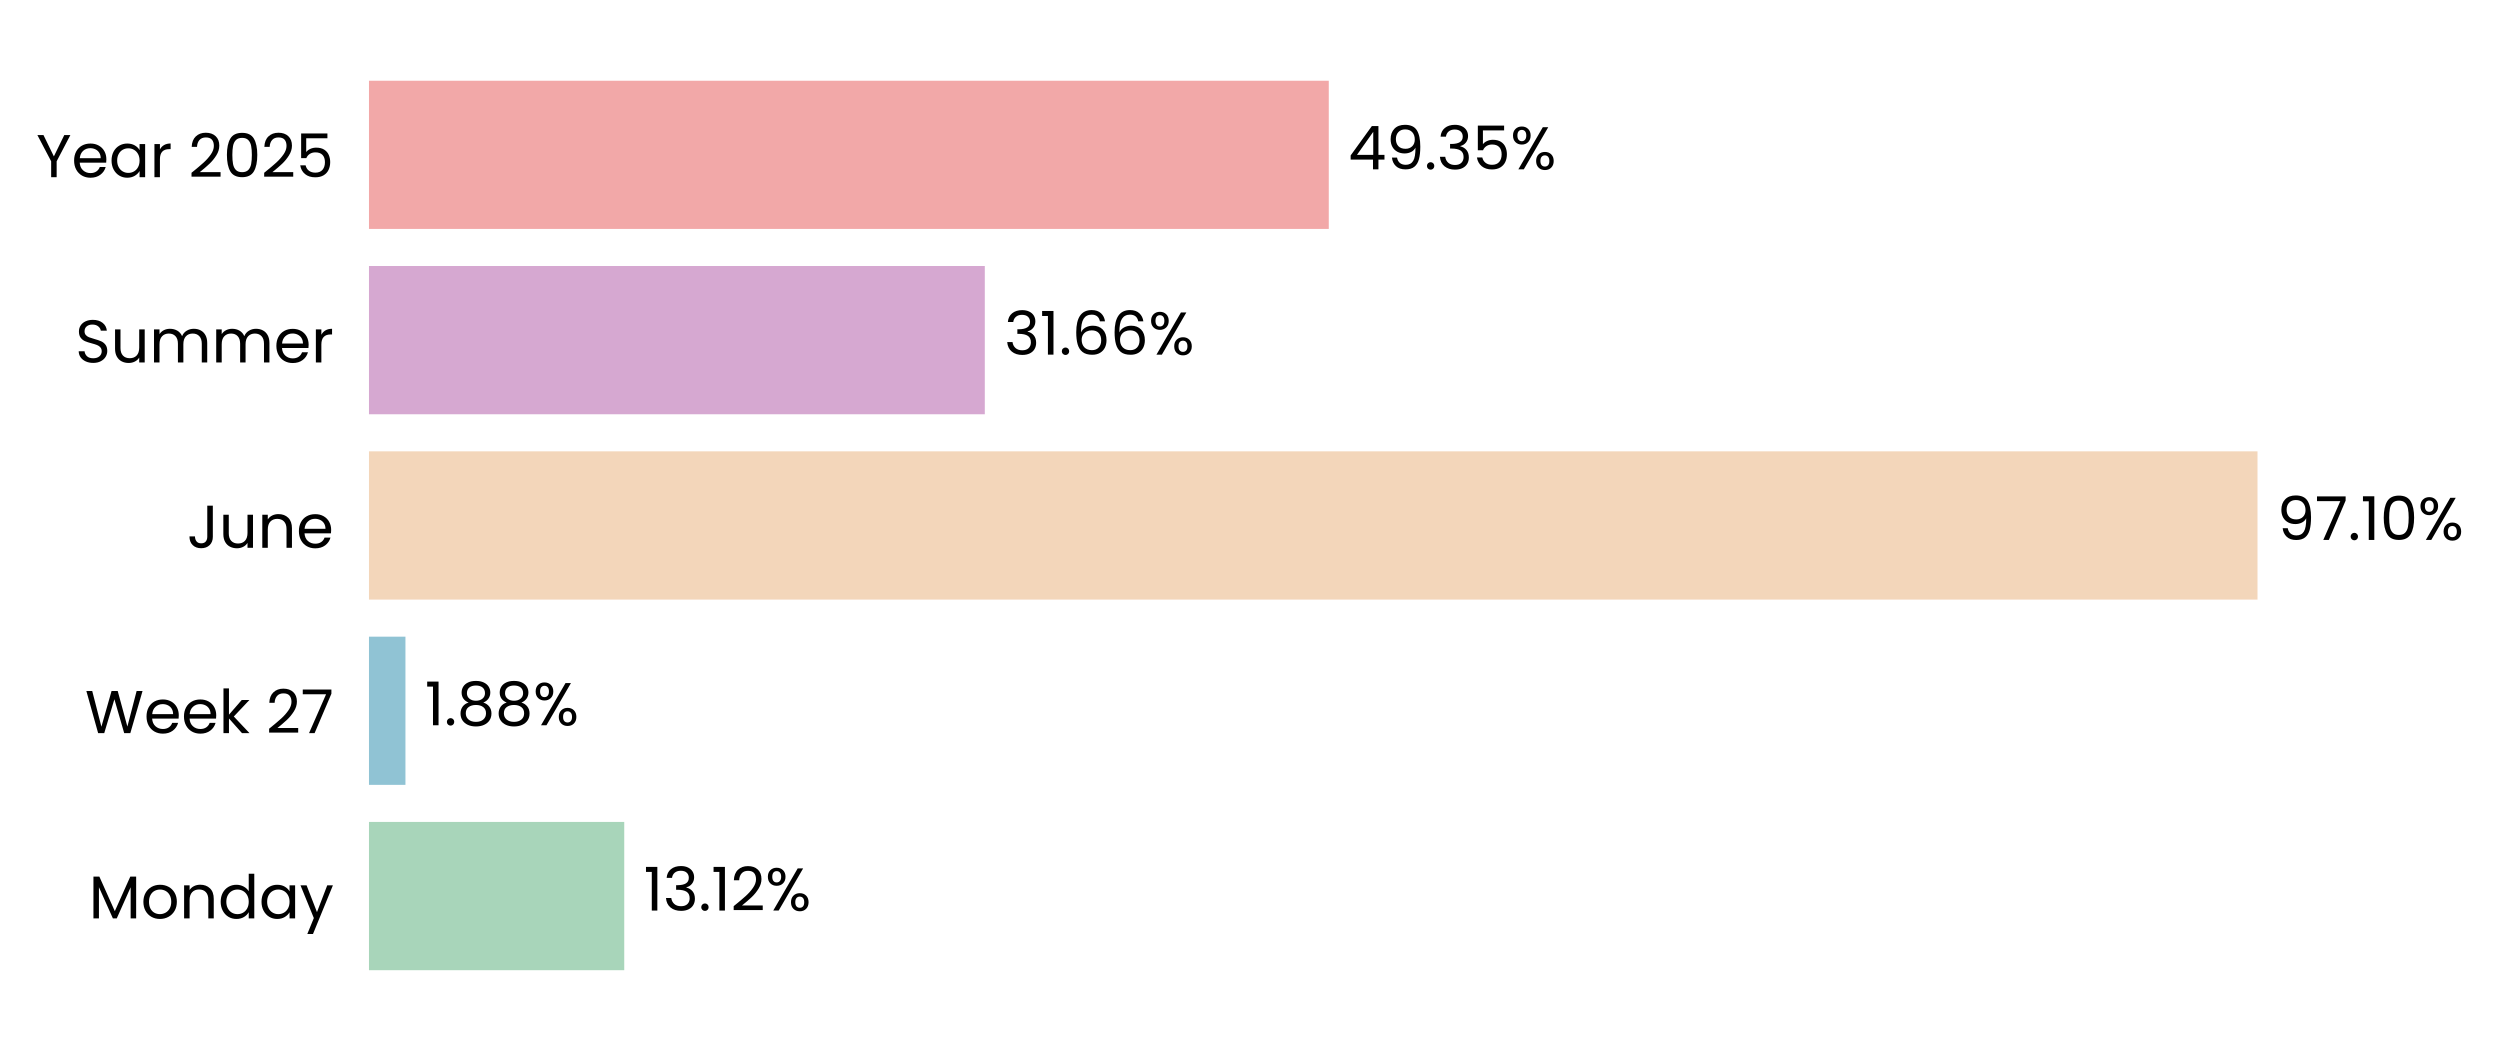
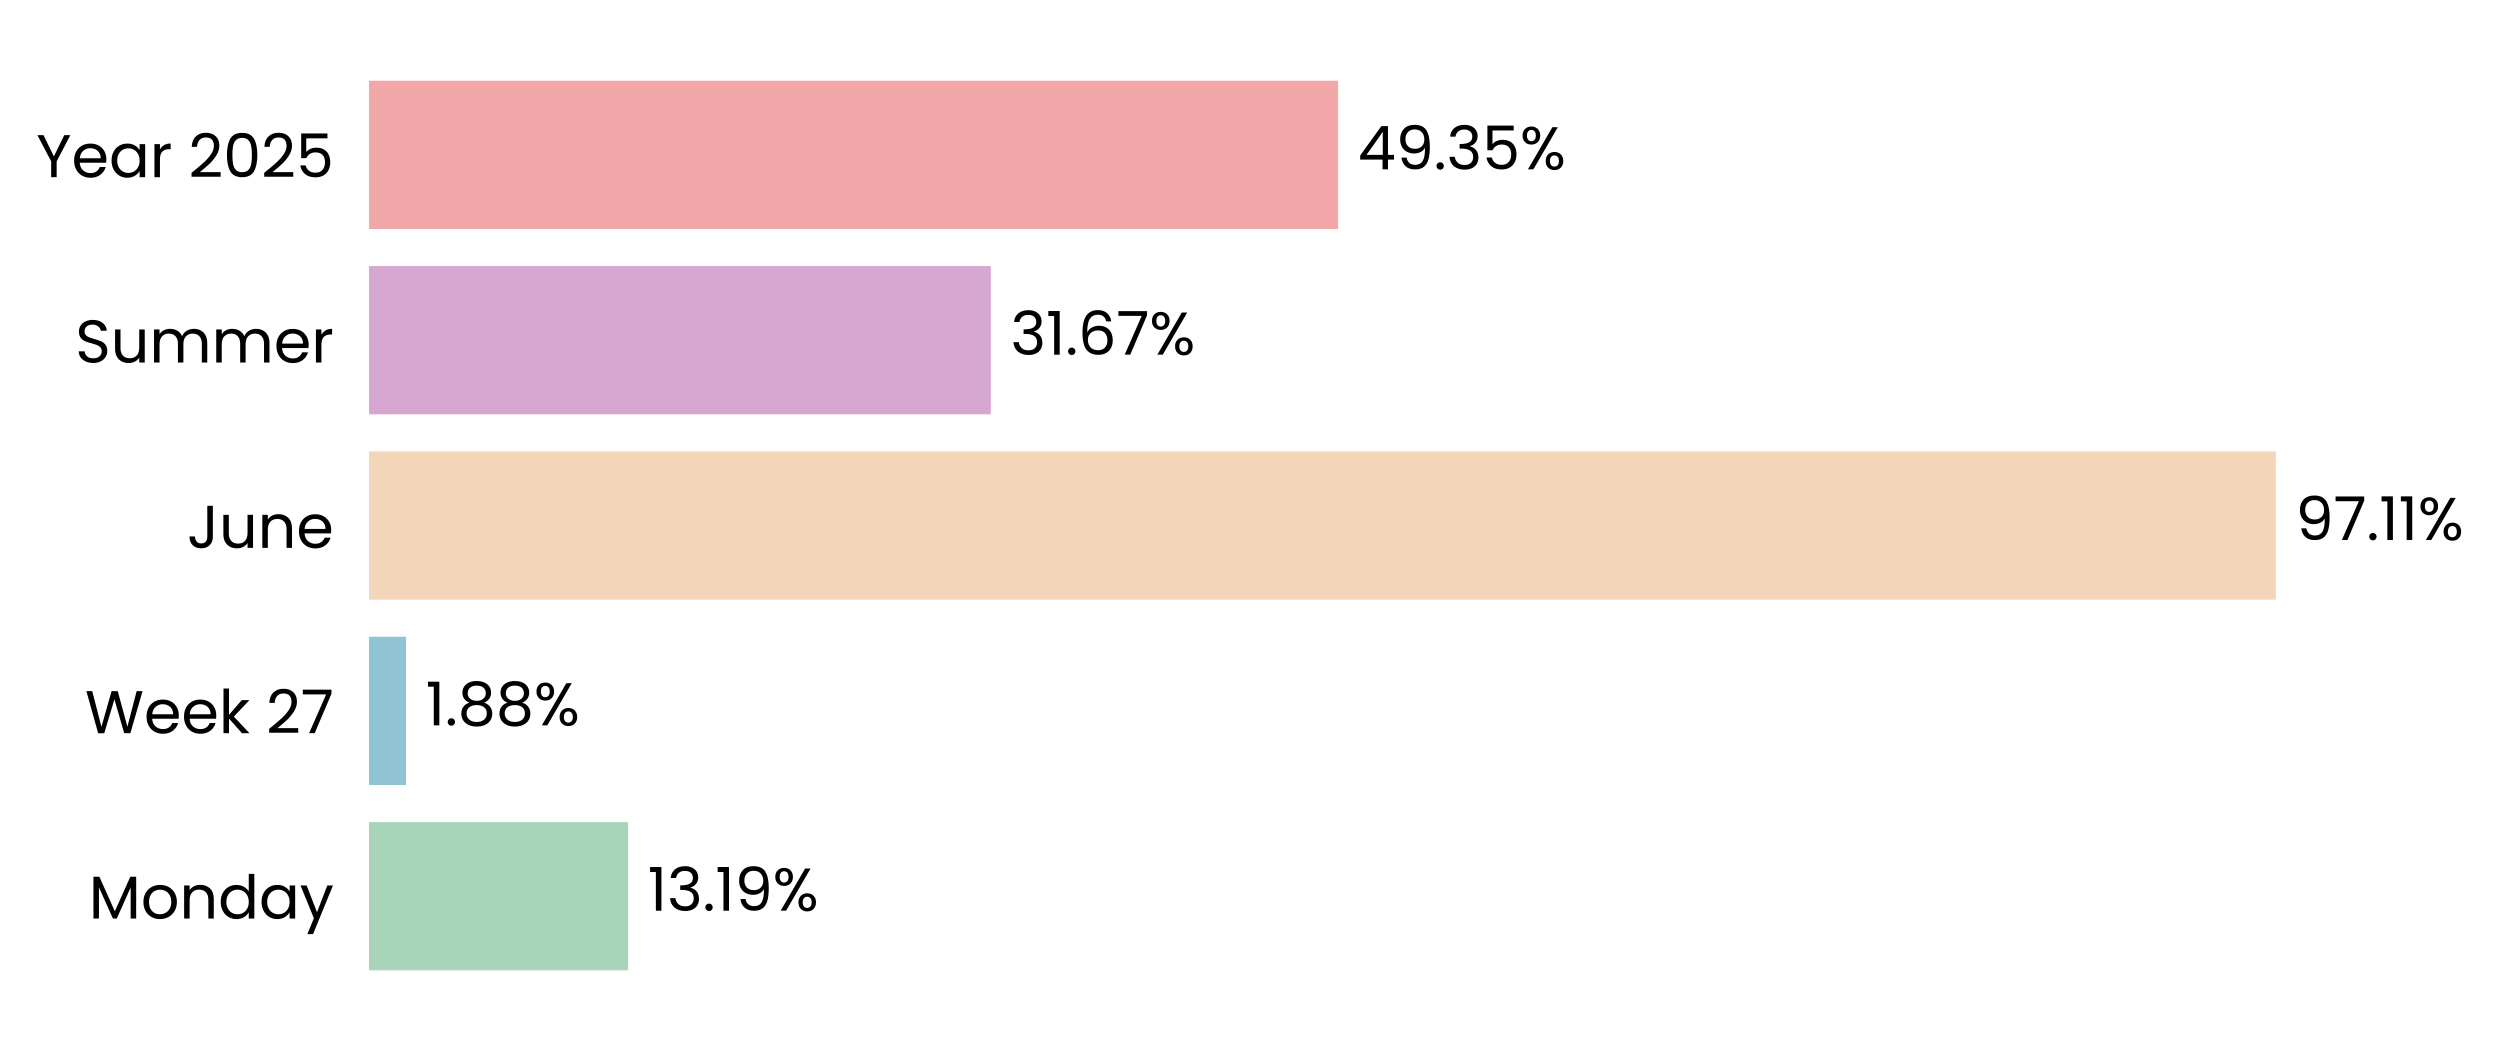
- <svg xmlns="http://www.w3.org/2000/svg" xmlns:xlink="http://www.w3.org/1999/xlink" width="496.716pt" height="208.8pt" viewBox="0 0 496.716 208.8" version="1.1">
+ <svg xmlns="http://www.w3.org/2000/svg" xmlns:xlink="http://www.w3.org/1999/xlink" width="496.641pt" height="208.8pt" viewBox="0 0 496.641 208.8" version="1.1">
  <defs>
    <style type="text/css">*{stroke-linejoin: round; stroke-linecap: butt}</style>
  </defs>
  <g id="figure_1">
    <g id="patch_1">
-       <path d="M 0 208.8  L 496.716 208.8  L 496.716 0  L 0 0  L 0 208.8  z " style="fill: none" />
+       <path d="M 0 208.8  L 496.641 208.8  L 496.641 0  L 0 0  L 0 208.8  z " style="fill: none" />
    </g>
    <g id="axes_1">
      <g id="patch_2">
-         <path d="M 73.311 201.6  L 459.726 201.6  L 459.726 7.2  L 73.311 7.2  L 73.311 201.6  z " style="fill: none" />
+         <path d="M 73.311 201.6  L 463.407 201.6  L 463.407 7.2  L 73.311 7.2  L 73.311 201.6  z " style="fill: none" />
      </g>
      <g id="patch_3">
-         <path d="M 73.311 192.764  L 124.028 192.764  L 124.028 163.309  L 73.311 163.309  z " clip-path="url(#p0c01e98800)" style="fill: #a8d5ba" />
+         <path d="M 73.311 192.764  L 124.782 192.764  L 124.782 163.309  L 73.311 163.309  z " clip-path="url(#p2e8d7fc7af)" style="fill: #a8d5ba" />
      </g>
      <g id="patch_4">
-         <path d="M 73.311 155.945  L 80.557 155.945  L 80.557 126.491  L 73.311 126.491  z " clip-path="url(#p0c01e98800)" style="fill: #90c3d4" />
+         <path d="M 73.311 155.945  L 80.664 155.945  L 80.664 126.491  L 73.311 126.491  z " clip-path="url(#p2e8d7fc7af)" style="fill: #90c3d4" />
      </g>
      <g id="patch_5">
-         <path d="M 73.311 119.127  L 448.536 119.127  L 448.536 89.673  L 73.311 89.673  z " clip-path="url(#p0c01e98800)" style="fill: #f3d6ba" />
+         <path d="M 73.311 119.127  L 452.12 119.127  L 452.12 89.673  L 73.311 89.673  z " clip-path="url(#p2e8d7fc7af)" style="fill: #f3d6ba" />
      </g>
      <g id="patch_6">
-         <path d="M 73.311 82.309  L 195.667 82.309  L 195.667 52.855  L 73.311 52.855  z " clip-path="url(#p0c01e98800)" style="fill: #d6a8d1" />
+         <path d="M 73.311 82.309  L 196.836 82.309  L 196.836 52.855  L 73.311 52.855  z " clip-path="url(#p2e8d7fc7af)" style="fill: #d6a8d1" />
      </g>
      <g id="patch_7">
-         <path d="M 73.311 45.491  L 264.011 45.491  L 264.011 16.036  L 73.311 16.036  z " clip-path="url(#p0c01e98800)" style="fill: #f2a8a8" />
+         <path d="M 73.311 45.491  L 265.828 45.491  L 265.828 16.036  L 73.311 16.036  z " clip-path="url(#p2e8d7fc7af)" style="fill: #f2a8a8" />
      </g>
      <g id="matplotlib.axis_1">
        <g id="ytick_1">
          <g id="text_1">
            <g transform="translate(17.64187 182.4764) scale(0.12 -0.12)">
              <defs>
                <path id="Poppins-Regular-4d" d="M 5018 4429  L 5018 0  L 4435 0  L 4435 3302  L 2963 0  L 2554 0  L 1075 3309  L 1075 0  L 493 0  L 493 4429  L 1120 4429  L 2758 768  L 4397 4429  L 5018 4429  z " transform="scale(0.015625)" />
                <path id="Poppins-Regular-6f" d="M 2022 -58  Q 1530 -58 1130 166  Q 730 390 502 803  Q 275 1216 275 1760  Q 275 2298 508 2710  Q 742 3123 1145 3344  Q 1549 3565 2048 3565  Q 2547 3565 2950 3344  Q 3354 3123 3587 2713  Q 3821 2304 3821 1760  Q 3821 1216 3581 803  Q 3341 390 2931 166  Q 2522 -58 2022 -58  z M 2022 454  Q 2336 454 2611 601  Q 2886 749 3056 1043  Q 3226 1338 3226 1760  Q 3226 2182 3059 2476  Q 2893 2771 2624 2915  Q 2355 3059 2042 3059  Q 1722 3059 1456 2915  Q 1190 2771 1030 2476  Q 870 2182 870 1760  Q 870 1331 1027 1036  Q 1184 742 1446 598  Q 1709 454 2022 454  z " transform="scale(0.015625)" />
                <path id="Poppins-Regular-6e" d="M 2202 3571  Q 2842 3571 3238 3184  Q 3635 2797 3635 2067  L 3635 0  L 3059 0  L 3059 1984  Q 3059 2509 2796 2787  Q 2534 3066 2080 3066  Q 1619 3066 1347 2778  Q 1075 2490 1075 1939  L 1075 0  L 493 0  L 493 3507  L 1075 3507  L 1075 3008  Q 1248 3277 1545 3424  Q 1843 3571 2202 3571  z " transform="scale(0.015625)" />
                <path id="Poppins-Regular-64" d="M 275 1766  Q 275 2304 492 2710  Q 710 3117 1091 3341  Q 1472 3565 1946 3565  Q 2355 3565 2707 3376  Q 3059 3187 3245 2880  L 3245 4736  L 3834 4736  L 3834 0  L 3245 0  L 3245 659  Q 3072 346 2733 144  Q 2394 -58 1939 -58  Q 1472 -58 1091 172  Q 710 403 492 819  Q 275 1235 275 1766  z M 3245 1760  Q 3245 2157 3085 2451  Q 2925 2746 2653 2902  Q 2381 3059 2054 3059  Q 1728 3059 1459 2905  Q 1190 2752 1030 2457  Q 870 2163 870 1766  Q 870 1363 1030 1065  Q 1190 768 1459 611  Q 1728 454 2054 454  Q 2381 454 2653 611  Q 2925 768 3085 1065  Q 3245 1363 3245 1760  z " transform="scale(0.015625)" />
                <path id="Poppins-Regular-61" d="M 275 1766  Q 275 2304 492 2710  Q 710 3117 1091 3341  Q 1472 3565 1939 3565  Q 2400 3565 2739 3366  Q 3078 3168 3245 2867  L 3245 3507  L 3834 3507  L 3834 0  L 3245 0  L 3245 653  Q 3072 346 2729 144  Q 2387 -58 1933 -58  Q 1466 -58 1088 172  Q 710 403 492 819  Q 275 1235 275 1766  z M 3245 1760  Q 3245 2157 3085 2451  Q 2925 2746 2653 2902  Q 2381 3059 2054 3059  Q 1728 3059 1459 2905  Q 1190 2752 1030 2457  Q 870 2163 870 1766  Q 870 1363 1030 1065  Q 1190 768 1459 611  Q 1728 454 2054 454  Q 2381 454 2653 611  Q 2925 768 3085 1065  Q 3245 1363 3245 1760  z " transform="scale(0.015625)" />
                <path id="Poppins-Regular-79" d="M 3514 3507  L 1402 -1651  L 800 -1651  L 1491 38  L 77 3507  L 723 3507  L 1824 666  L 2912 3507  L 3514 3507  z " transform="scale(0.015625)" />
              </defs>
              <use xlink:href="#Poppins-Regular-4d" />
              <use xlink:href="#Poppins-Regular-6f" transform="translate(86.09999 0)" />
              <use xlink:href="#Poppins-Regular-6e" transform="translate(150.1 0)" />
              <use xlink:href="#Poppins-Regular-64" transform="translate(214.1 0)" />
              <use xlink:href="#Poppins-Regular-61" transform="translate(281.7 0)" />
              <use xlink:href="#Poppins-Regular-79" transform="translate(349.2999 0)" />
            </g>
          </g>
        </g>
        <g id="ytick_2">
          <g id="text_2">
            <g transform="translate(16.88437 145.6582) scale(0.12 -0.12)">
              <defs>
                <path id="Poppins-Regular-57" d="M 6099 4461  L 4806 0  L 4154 0  L 3117 3590  L 2042 0  L 1395 -6  L 147 4461  L 768 4461  L 1741 678  L 2816 4461  L 3469 4461  L 4493 691  L 5472 4461  L 6099 4461  z " transform="scale(0.015625)" />
                <path id="Poppins-Regular-65" d="M 3693 1888  Q 3693 1722 3674 1536  L 870 1536  Q 902 1018 1225 726  Q 1549 435 2010 435  Q 2387 435 2640 611  Q 2893 787 2995 1082  L 3622 1082  Q 3482 576 3059 259  Q 2637 -58 2010 -58  Q 1510 -58 1116 166  Q 723 390 499 803  Q 275 1216 275 1760  Q 275 2304 492 2713  Q 710 3123 1104 3344  Q 1498 3565 2010 3565  Q 2509 3565 2893 3347  Q 3277 3130 3485 2749  Q 3693 2368 3693 1888  z M 3091 2010  Q 3091 2342 2944 2582  Q 2797 2822 2544 2947  Q 2291 3072 1984 3072  Q 1542 3072 1232 2790  Q 922 2509 877 2010  L 3091 2010  z " transform="scale(0.015625)" />
                <path id="Poppins-Regular-6b" d="M 2451 0  L 1075 1549  L 1075 0  L 493 0  L 493 4736  L 1075 4736  L 1075 1952  L 2426 3507  L 3238 3507  L 1587 1760  L 3245 0  L 2451 0  z " transform="scale(0.015625)" />
                <path id="Poppins-Regular-20" transform="scale(0.015625)" />
                <path id="Poppins-Regular-32" d="M 326 467  Q 1139 1120 1600 1539  Q 2061 1958 2377 2416  Q 2694 2874 2694 3315  Q 2694 3731 2492 3971  Q 2291 4211 1843 4211  Q 1408 4211 1168 3939  Q 928 3667 909 3213  L 346 3213  Q 371 3930 780 4320  Q 1190 4710 1837 4710  Q 2496 4710 2883 4345  Q 3270 3981 3270 3341  Q 3270 2810 2953 2307  Q 2637 1805 2233 1424  Q 1830 1043 1203 538  L 3405 538  L 3405 51  L 326 51  L 326 467  z " transform="scale(0.015625)" />
                <path id="Poppins-Regular-37" d="M 3245 4173  L 1466 0  L 877 0  L 2682 4115  L 211 4115  L 211 4614  L 3245 4614  L 3245 4173  z " transform="scale(0.015625)" />
              </defs>
              <use xlink:href="#Poppins-Regular-57" />
              <use xlink:href="#Poppins-Regular-65" transform="translate(97.59999 0)" />
              <use xlink:href="#Poppins-Regular-65" transform="translate(159.6 0)" />
              <use xlink:href="#Poppins-Regular-6b" transform="translate(221.6 0)" />
              <use xlink:href="#Poppins-Regular-20" transform="translate(273.0999 0)" />
              <use xlink:href="#Poppins-Regular-32" transform="translate(299.7999 0)" />
              <use xlink:href="#Poppins-Regular-37" transform="translate(357.2999 0)" />
            </g>
          </g>
        </g>
        <g id="ytick_3">
          <g id="text_3">
            <g transform="translate(37.15125 108.84) scale(0.12 -0.12)">
              <defs>
                <path id="Poppins-Regular-4a" d="M 2739 4461  L 2739 1165  Q 2739 614 2400 284  Q 2061 -45 1504 -45  Q 941 -45 601 291  Q 262 627 262 1210  L 845 1210  Q 851 883 1014 678  Q 1178 474 1504 474  Q 1830 474 1990 669  Q 2150 864 2150 1165  L 2150 4461  L 2739 4461  z " transform="scale(0.015625)" />
                <path id="Poppins-Regular-75" d="M 3603 3507  L 3603 0  L 3021 0  L 3021 518  Q 2854 250 2556 99  Q 2259 -51 1901 -51  Q 1491 -51 1164 118  Q 838 288 649 627  Q 461 966 461 1453  L 461 3507  L 1037 3507  L 1037 1530  Q 1037 1011 1299 732  Q 1562 454 2016 454  Q 2483 454 2752 742  Q 3021 1030 3021 1581  L 3021 3507  L 3603 3507  z " transform="scale(0.015625)" />
              </defs>
              <use xlink:href="#Poppins-Regular-4a" />
              <use xlink:href="#Poppins-Regular-75" transform="translate(52.99999 0)" />
              <use xlink:href="#Poppins-Regular-6e" transform="translate(117 0)" />
              <use xlink:href="#Poppins-Regular-65" transform="translate(181 0)" />
            </g>
          </g>
        </g>
        <g id="ytick_4">
          <g id="text_4">
            <g transform="translate(14.95125 72.02182) scale(0.12 -0.12)">
              <defs>
                <path id="Poppins-Regular-53" d="M 1907 -45  Q 1466 -45 1117 112  Q 768 269 569 547  Q 371 826 365 1190  L 986 1190  Q 1018 877 1245 662  Q 1472 448 1907 448  Q 2323 448 2563 656  Q 2803 864 2803 1190  Q 2803 1446 2662 1606  Q 2522 1766 2310 1849  Q 2099 1933 1741 2029  Q 1299 2144 1033 2259  Q 768 2374 579 2620  Q 390 2867 390 3283  Q 390 3648 576 3929  Q 762 4211 1098 4364  Q 1434 4518 1869 4518  Q 2496 4518 2896 4204  Q 3296 3891 3347 3373  L 2707 3373  Q 2675 3629 2438 3824  Q 2202 4019 1811 4019  Q 1446 4019 1216 3830  Q 986 3642 986 3302  Q 986 3059 1123 2905  Q 1261 2752 1462 2672  Q 1664 2592 2029 2490  Q 2470 2368 2739 2249  Q 3008 2131 3200 1884  Q 3392 1638 3392 1216  Q 3392 890 3219 602  Q 3046 314 2707 134  Q 2368 -45 1907 -45  z " transform="scale(0.015625)" />
                <path id="Poppins-Regular-6d" d="M 4710 3571  Q 5120 3571 5440 3401  Q 5760 3232 5945 2893  Q 6131 2554 6131 2067  L 6131 0  L 5555 0  L 5555 1984  Q 5555 2509 5296 2787  Q 5037 3066 4595 3066  Q 4141 3066 3872 2774  Q 3603 2483 3603 1933  L 3603 0  L 3027 0  L 3027 1984  Q 3027 2509 2768 2787  Q 2509 3066 2067 3066  Q 1613 3066 1344 2774  Q 1075 2483 1075 1933  L 1075 0  L 493 0  L 493 3507  L 1075 3507  L 1075 3002  Q 1248 3277 1539 3424  Q 1830 3571 2182 3571  Q 2624 3571 2963 3372  Q 3302 3174 3469 2790  Q 3616 3162 3955 3366  Q 4294 3571 4710 3571  z " transform="scale(0.015625)" />
                <path id="Poppins-Regular-72" d="M 1075 2938  Q 1229 3238 1513 3404  Q 1798 3571 2208 3571  L 2208 2970  L 2054 2970  Q 1075 2970 1075 1907  L 1075 0  L 493 0  L 493 3507  L 1075 3507  L 1075 2938  z " transform="scale(0.015625)" />
              </defs>
              <use xlink:href="#Poppins-Regular-53" />
              <use xlink:href="#Poppins-Regular-75" transform="translate(58.7 0)" />
              <use xlink:href="#Poppins-Regular-6d" transform="translate(122.7 0)" />
              <use xlink:href="#Poppins-Regular-6d" transform="translate(225.7 0)" />
              <use xlink:href="#Poppins-Regular-65" transform="translate(328.7 0)" />
              <use xlink:href="#Poppins-Regular-72" transform="translate(390.6999 0)" />
            </g>
          </g>
        </g>
        <g id="ytick_5">
          <g id="text_5">
            <g transform="translate(7.2 35.20364) scale(0.12 -0.12)">
              <defs>
                <path id="Poppins-Regular-59" d="M 3616 4461  L 2163 1683  L 2163 0  L 1581 0  L 1581 1683  L 122 4461  L 768 4461  L 1869 2202  L 2970 4461  L 3616 4461  z " transform="scale(0.015625)" />
                <path id="Poppins-Regular-30" d="M 397 2362  Q 397 3462 755 4080  Q 1114 4698 2010 4698  Q 2899 4698 3257 4080  Q 3616 3462 3616 2362  Q 3616 1242 3257 621  Q 2899 0 2010 0  Q 1114 0 755 621  Q 397 1242 397 2362  z M 3040 2362  Q 3040 2918 2966 3305  Q 2893 3693 2665 3929  Q 2438 4166 2010 4166  Q 1574 4166 1347 3929  Q 1120 3693 1046 3305  Q 973 2918 973 2362  Q 973 1786 1046 1395  Q 1120 1005 1347 768  Q 1574 531 2010 531  Q 2438 531 2665 768  Q 2893 1005 2966 1395  Q 3040 1786 3040 2362  z " transform="scale(0.015625)" />
                <path id="Poppins-Regular-35" d="M 3347 4122  L 1101 4122  L 1101 2662  Q 1248 2867 1536 2998  Q 1824 3130 2157 3130  Q 2688 3130 3021 2909  Q 3354 2688 3498 2339  Q 3642 1990 3642 1600  Q 3642 1139 3469 774  Q 3296 410 2941 198  Q 2586 -13 2061 -13  Q 1389 -13 973 332  Q 557 678 467 1254  L 1037 1254  Q 1120 890 1389 685  Q 1658 480 2067 480  Q 2573 480 2829 784  Q 3085 1088 3085 1587  Q 3085 2086 2829 2358  Q 2573 2630 2074 2630  Q 1734 2630 1481 2467  Q 1229 2304 1114 2022  L 563 2022  L 563 4634  L 3347 4634  L 3347 4122  z " transform="scale(0.015625)" />
              </defs>
              <use xlink:href="#Poppins-Regular-59" />
              <use xlink:href="#Poppins-Regular-65" transform="translate(58.39999 0)" />
              <use xlink:href="#Poppins-Regular-61" transform="translate(120.4 0)" />
              <use xlink:href="#Poppins-Regular-72" transform="translate(188 0)" />
              <use xlink:href="#Poppins-Regular-20" transform="translate(225.3 0)" />
              <use xlink:href="#Poppins-Regular-32" transform="translate(252 0)" />
              <use xlink:href="#Poppins-Regular-30" transform="translate(309.4999 0)" />
              <use xlink:href="#Poppins-Regular-32" transform="translate(372.2999 0)" />
              <use xlink:href="#Poppins-Regular-35" transform="translate(429.7999 0)" />
            </g>
          </g>
        </g>
      </g>
      <g id="text_6">
-         <g transform="translate(127.8924 180.9164) scale(0.12 -0.12)">
+         <g transform="translate(128.6832 180.9164) scale(0.12 -0.12)">
          <defs>
            <path id="Poppins-Regular-31" d="M 243 4096  L 243 4627  L 1446 4627  L 1446 0  L 858 0  L 858 4096  L 243 4096  z " transform="scale(0.015625)" />
            <path id="Poppins-Regular-33" d="M 384 3462  Q 429 4051 838 4384  Q 1248 4717 1901 4717  Q 2336 4717 2653 4560  Q 2970 4403 3133 4134  Q 3296 3866 3296 3526  Q 3296 3130 3069 2842  Q 2842 2554 2477 2470  L 2477 2438  Q 2893 2336 3136 2035  Q 3379 1734 3379 1248  Q 3379 883 3212 592  Q 3046 301 2713 134  Q 2381 -32 1914 -32  Q 1235 -32 800 323  Q 365 678 314 1331  L 877 1331  Q 922 947 1190 704  Q 1459 461 1907 461  Q 2355 461 2588 694  Q 2822 928 2822 1299  Q 2822 1779 2502 1990  Q 2182 2202 1536 2202  L 1389 2202  L 1389 2688  L 1542 2688  Q 2131 2694 2432 2883  Q 2733 3072 2733 3469  Q 2733 3808 2512 4013  Q 2291 4218 1882 4218  Q 1485 4218 1241 4013  Q 998 3808 954 3462  L 384 3462  z " transform="scale(0.015625)" />
            <path id="Poppins-Regular-2e" d="M 678 -38  Q 512 -38 397 77  Q 282 192 282 358  Q 282 525 397 640  Q 512 755 678 755  Q 838 755 950 640  Q 1062 525 1062 358  Q 1062 192 950 77  Q 838 -38 678 -38  z " transform="scale(0.015625)" />
+             <path id="Poppins-Regular-39" d="M 1146 1242  Q 1210 877 1443 678  Q 1677 480 2074 480  Q 2605 480 2857 896  Q 3110 1312 3098 2298  Q 2963 2010 2649 1846  Q 2336 1683 1952 1683  Q 1523 1683 1187 1859  Q 851 2035 659 2374  Q 467 2714 467 3194  Q 467 3878 864 4297  Q 1261 4717 1990 4717  Q 2886 4717 3248 4134  Q 3610 3552 3610 2400  Q 3610 1594 3466 1069  Q 3322 544 2979 269  Q 2637 -6 2042 -6  Q 1389 -6 1024 346  Q 659 698 608 1242  L 1146 1242  z M 2048 2176  Q 2477 2176 2752 2441  Q 3027 2707 3027 3162  Q 3027 3642 2758 3936  Q 2490 4230 2003 4230  Q 1555 4230 1289 3948  Q 1024 3667 1024 3206  Q 1024 2739 1286 2457  Q 1549 2176 2048 2176  z " transform="scale(0.015625)" />
            <path id="Poppins-Regular-25" d="M 269 3584  Q 269 4019 531 4278  Q 794 4538 1203 4538  Q 1613 4538 1875 4278  Q 2138 4019 2138 3584  Q 2138 3142 1875 2883  Q 1613 2624 1203 2624  Q 794 2624 531 2883  Q 269 3142 269 3584  z M 4006 4467  L 1414 0  L 838 0  L 3430 4467  L 4006 4467  z M 1203 4179  Q 986 4179 861 4028  Q 736 3878 736 3584  Q 736 3290 861 3136  Q 986 2982 1203 2982  Q 1421 2982 1549 3139  Q 1677 3296 1677 3584  Q 1677 3878 1549 4028  Q 1421 4179 1203 4179  z M 2720 883  Q 2720 1325 2982 1584  Q 3245 1843 3654 1843  Q 4064 1843 4323 1584  Q 4582 1325 4582 883  Q 4582 448 4323 185  Q 4064 -77 3654 -77  Q 3245 -77 2982 182  Q 2720 442 2720 883  z M 3648 1478  Q 3430 1478 3302 1328  Q 3174 1178 3174 883  Q 3174 595 3302 444  Q 3430 294 3648 294  Q 3866 294 3994 444  Q 4122 595 4122 883  Q 4122 1178 3994 1328  Q 3866 1478 3648 1478  z " transform="scale(0.015625)" />
          </defs>
          <use xlink:href="#Poppins-Regular-31" />
          <use xlink:href="#Poppins-Regular-33" transform="translate(31.99998 0)" />
          <use xlink:href="#Poppins-Regular-2e" transform="translate(90.89998 0)" />
          <use xlink:href="#Poppins-Regular-31" transform="translate(111.9 0)" />
-           <use xlink:href="#Poppins-Regular-32" transform="translate(143.8999 0)" />
-           <use xlink:href="#Poppins-Regular-25" transform="translate(201.3999 0)" />
+           <use xlink:href="#Poppins-Regular-39" transform="translate(143.8999 0)" />
+           <use xlink:href="#Poppins-Regular-25" transform="translate(206.8999 0)" />
        </g>
      </g>
      <g id="text_7">
-         <g transform="translate(84.42069 144.0982) scale(0.12 -0.12)">
+         <g transform="translate(84.56521 144.0982) scale(0.12 -0.12)">
          <defs>
            <path id="Poppins-Regular-38" d="M 1242 2406  Q 883 2547 691 2816  Q 499 3085 499 3469  Q 499 3814 672 4092  Q 845 4371 1187 4534  Q 1530 4698 2016 4698  Q 2502 4698 2844 4534  Q 3187 4371 3363 4092  Q 3539 3814 3539 3469  Q 3539 3098 3340 2819  Q 3142 2541 2797 2406  Q 3194 2285 3427 1981  Q 3661 1677 3661 1248  Q 3661 832 3456 521  Q 3251 211 2876 41  Q 2502 -128 2016 -128  Q 1530 -128 1162 41  Q 794 211 589 521  Q 384 832 384 1248  Q 384 1677 614 1984  Q 845 2291 1242 2406  z M 2976 3398  Q 2976 3789 2720 4000  Q 2464 4211 2016 4211  Q 1574 4211 1318 4000  Q 1062 3789 1062 3392  Q 1062 3034 1328 2816  Q 1594 2598 2016 2598  Q 2445 2598 2710 2819  Q 2976 3040 2976 3398  z M 2016 2150  Q 1542 2150 1241 1929  Q 941 1709 941 1267  Q 941 858 1232 608  Q 1523 358 2016 358  Q 2509 358 2797 608  Q 3085 858 3085 1267  Q 3085 1696 2790 1923  Q 2496 2150 2016 2150  z " transform="scale(0.015625)" />
          </defs>
          <use xlink:href="#Poppins-Regular-31" />
          <use xlink:href="#Poppins-Regular-2e" transform="translate(31.99998 0)" />
          <use xlink:href="#Poppins-Regular-38" transform="translate(52.99997 0)" />
          <use xlink:href="#Poppins-Regular-38" transform="translate(116.1 0)" />
          <use xlink:href="#Poppins-Regular-25" transform="translate(179.2 0)" />
        </g>
      </g>
      <g id="text_8">
-         <g transform="translate(452.4006 107.28) scale(0.12 -0.12)">
-           <defs>
-             <path id="Poppins-Regular-39" d="M 1146 1242  Q 1210 877 1443 678  Q 1677 480 2074 480  Q 2605 480 2857 896  Q 3110 1312 3098 2298  Q 2963 2010 2649 1846  Q 2336 1683 1952 1683  Q 1523 1683 1187 1859  Q 851 2035 659 2374  Q 467 2714 467 3194  Q 467 3878 864 4297  Q 1261 4717 1990 4717  Q 2886 4717 3248 4134  Q 3610 3552 3610 2400  Q 3610 1594 3466 1069  Q 3322 544 2979 269  Q 2637 -6 2042 -6  Q 1389 -6 1024 346  Q 659 698 608 1242  L 1146 1242  z M 2048 2176  Q 2477 2176 2752 2441  Q 3027 2707 3027 3162  Q 3027 3642 2758 3936  Q 2490 4230 2003 4230  Q 1555 4230 1289 3948  Q 1024 3667 1024 3206  Q 1024 2739 1286 2457  Q 1549 2176 2048 2176  z " transform="scale(0.015625)" />
-           </defs>
+         <g transform="translate(456.0208 107.28) scale(0.12 -0.12)">
          <use xlink:href="#Poppins-Regular-39" />
          <use xlink:href="#Poppins-Regular-37" transform="translate(62.99999 0)" />
          <use xlink:href="#Poppins-Regular-2e" transform="translate(117.6 0)" />
          <use xlink:href="#Poppins-Regular-31" transform="translate(138.6 0)" />
-           <use xlink:href="#Poppins-Regular-30" transform="translate(170.5999 0)" />
-           <use xlink:href="#Poppins-Regular-25" transform="translate(233.3999 0)" />
+           <use xlink:href="#Poppins-Regular-31" transform="translate(170.5999 0)" />
+           <use xlink:href="#Poppins-Regular-25" transform="translate(202.5999 0)" />
        </g>
      </g>
      <g id="text_9">
-         <g transform="translate(199.5314 70.46182) scale(0.12 -0.12)">
+         <g transform="translate(200.7367 70.46182) scale(0.12 -0.12)">
          <defs>
            <path id="Poppins-Regular-36" d="M 2976 3526  Q 2835 4237 2099 4237  Q 1530 4237 1248 3798  Q 966 3360 973 2355  Q 1120 2688 1462 2877  Q 1805 3066 2227 3066  Q 2886 3066 3280 2656  Q 3674 2246 3674 1523  Q 3674 1088 3504 742  Q 3334 397 2992 192  Q 2650 -13 2163 -13  Q 1504 -13 1133 281  Q 762 576 614 1094  Q 467 1613 467 2374  Q 467 4723 2106 4723  Q 2733 4723 3091 4384  Q 3450 4045 3514 3526  L 2976 3526  z M 2106 2573  Q 1830 2573 1587 2461  Q 1344 2349 1193 2121  Q 1043 1894 1043 1568  Q 1043 1082 1324 778  Q 1606 474 2131 474  Q 2579 474 2844 752  Q 3110 1030 3110 1504  Q 3110 2003 2854 2288  Q 2598 2573 2106 2573  z " transform="scale(0.015625)" />
          </defs>
          <use xlink:href="#Poppins-Regular-33" />
          <use xlink:href="#Poppins-Regular-31" transform="translate(58.89999 0)" />
          <use xlink:href="#Poppins-Regular-2e" transform="translate(90.89998 0)" />
          <use xlink:href="#Poppins-Regular-36" transform="translate(111.9 0)" />
-           <use xlink:href="#Poppins-Regular-36" transform="translate(175.3999 0)" />
-           <use xlink:href="#Poppins-Regular-25" transform="translate(238.8999 0)" />
+           <use xlink:href="#Poppins-Regular-37" transform="translate(175.3999 0)" />
+           <use xlink:href="#Poppins-Regular-25" transform="translate(229.9999 0)" />
        </g>
      </g>
      <g id="text_10">
-         <g transform="translate(267.8752 33.64364) scale(0.12 -0.12)">
+         <g transform="translate(269.7294 33.64364) scale(0.12 -0.12)">
          <defs>
            <path id="Poppins-Regular-34" d="M 256 1030  L 256 1472  L 2502 4582  L 3200 4582  L 3200 1536  L 3840 1536  L 3840 1030  L 3200 1030  L 3200 0  L 2624 0  L 2624 1030  L 256 1030  z M 2650 3974  L 928 1536  L 2650 1536  L 2650 3974  z " transform="scale(0.015625)" />
          </defs>
          <use xlink:href="#Poppins-Regular-34" />
          <use xlink:href="#Poppins-Regular-39" transform="translate(62.89999 0)" />
          <use xlink:href="#Poppins-Regular-2e" transform="translate(125.9 0)" />
          <use xlink:href="#Poppins-Regular-33" transform="translate(146.9 0)" />
          <use xlink:href="#Poppins-Regular-35" transform="translate(205.8 0)" />
          <use xlink:href="#Poppins-Regular-25" transform="translate(268.5999 0)" />
        </g>
      </g>
    </g>
  </g>
  <defs>
-     <clipPath id="p0c01e98800">
-       <rect x="73.311" y="7.2" width="386.415" height="194.4" />
+     <clipPath id="p2e8d7fc7af">
+       <rect x="73.311" y="7.2" width="390.096" height="194.4" />
    </clipPath>
  </defs>
</svg>
